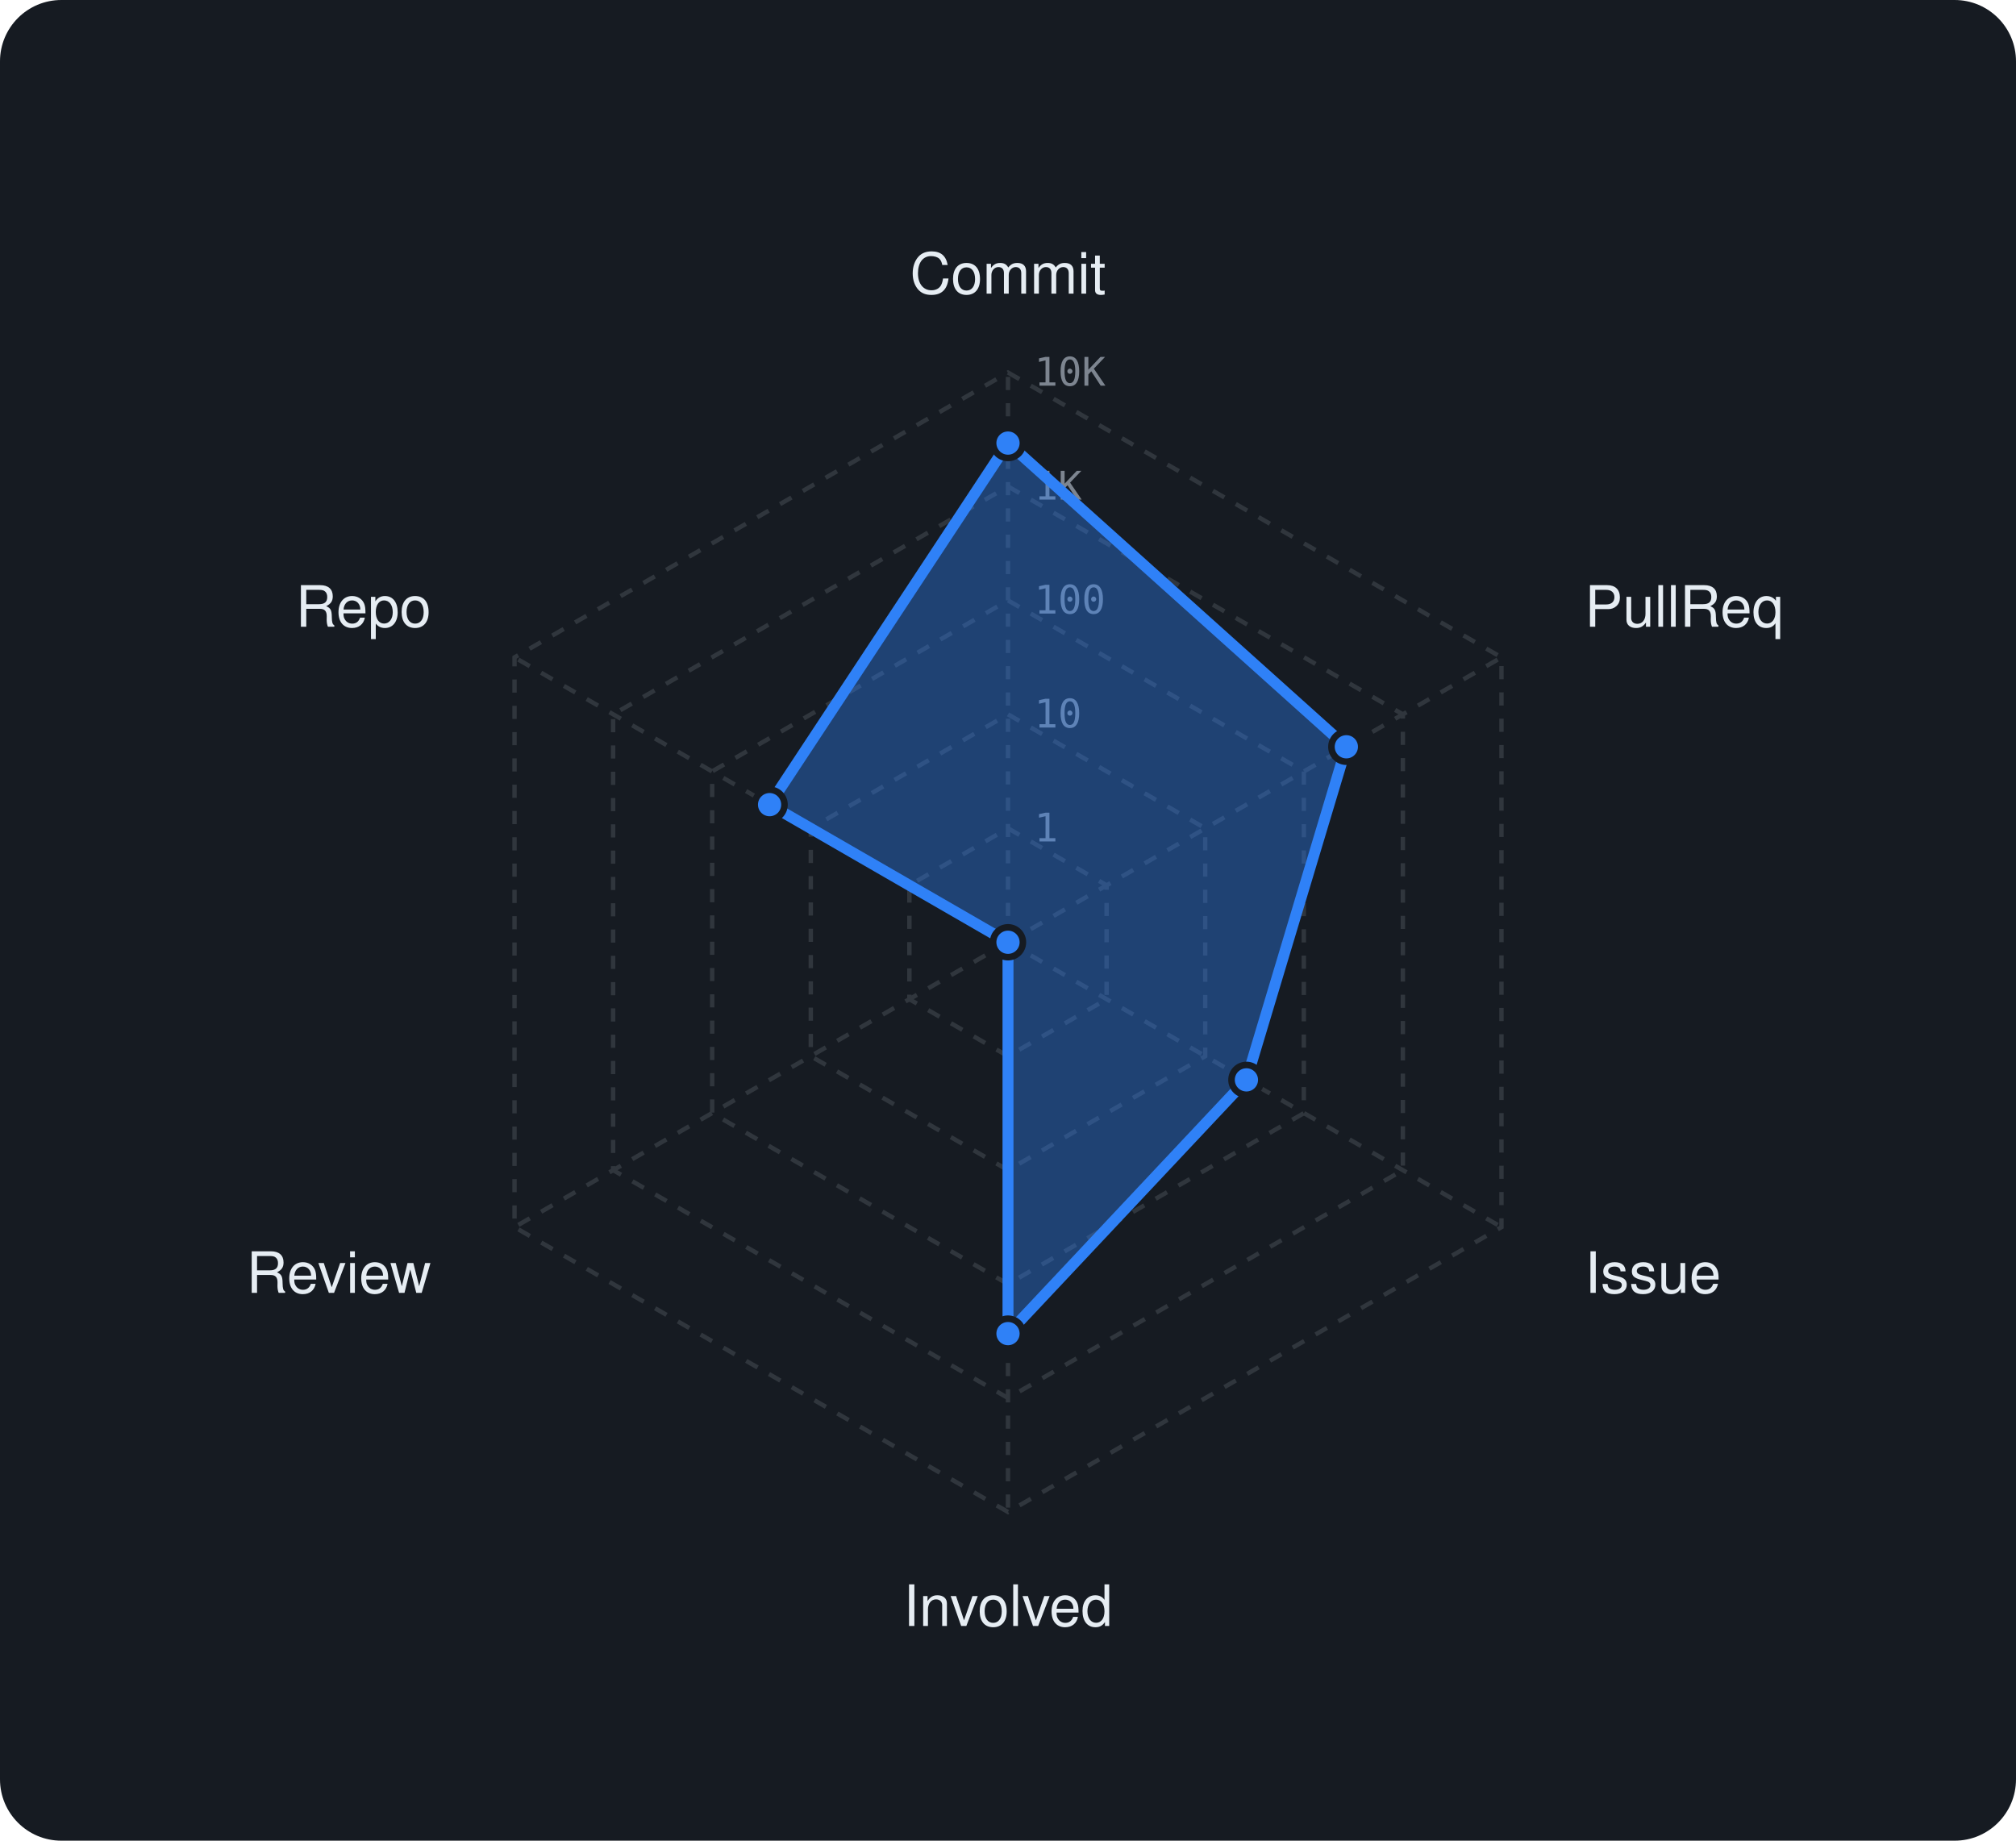
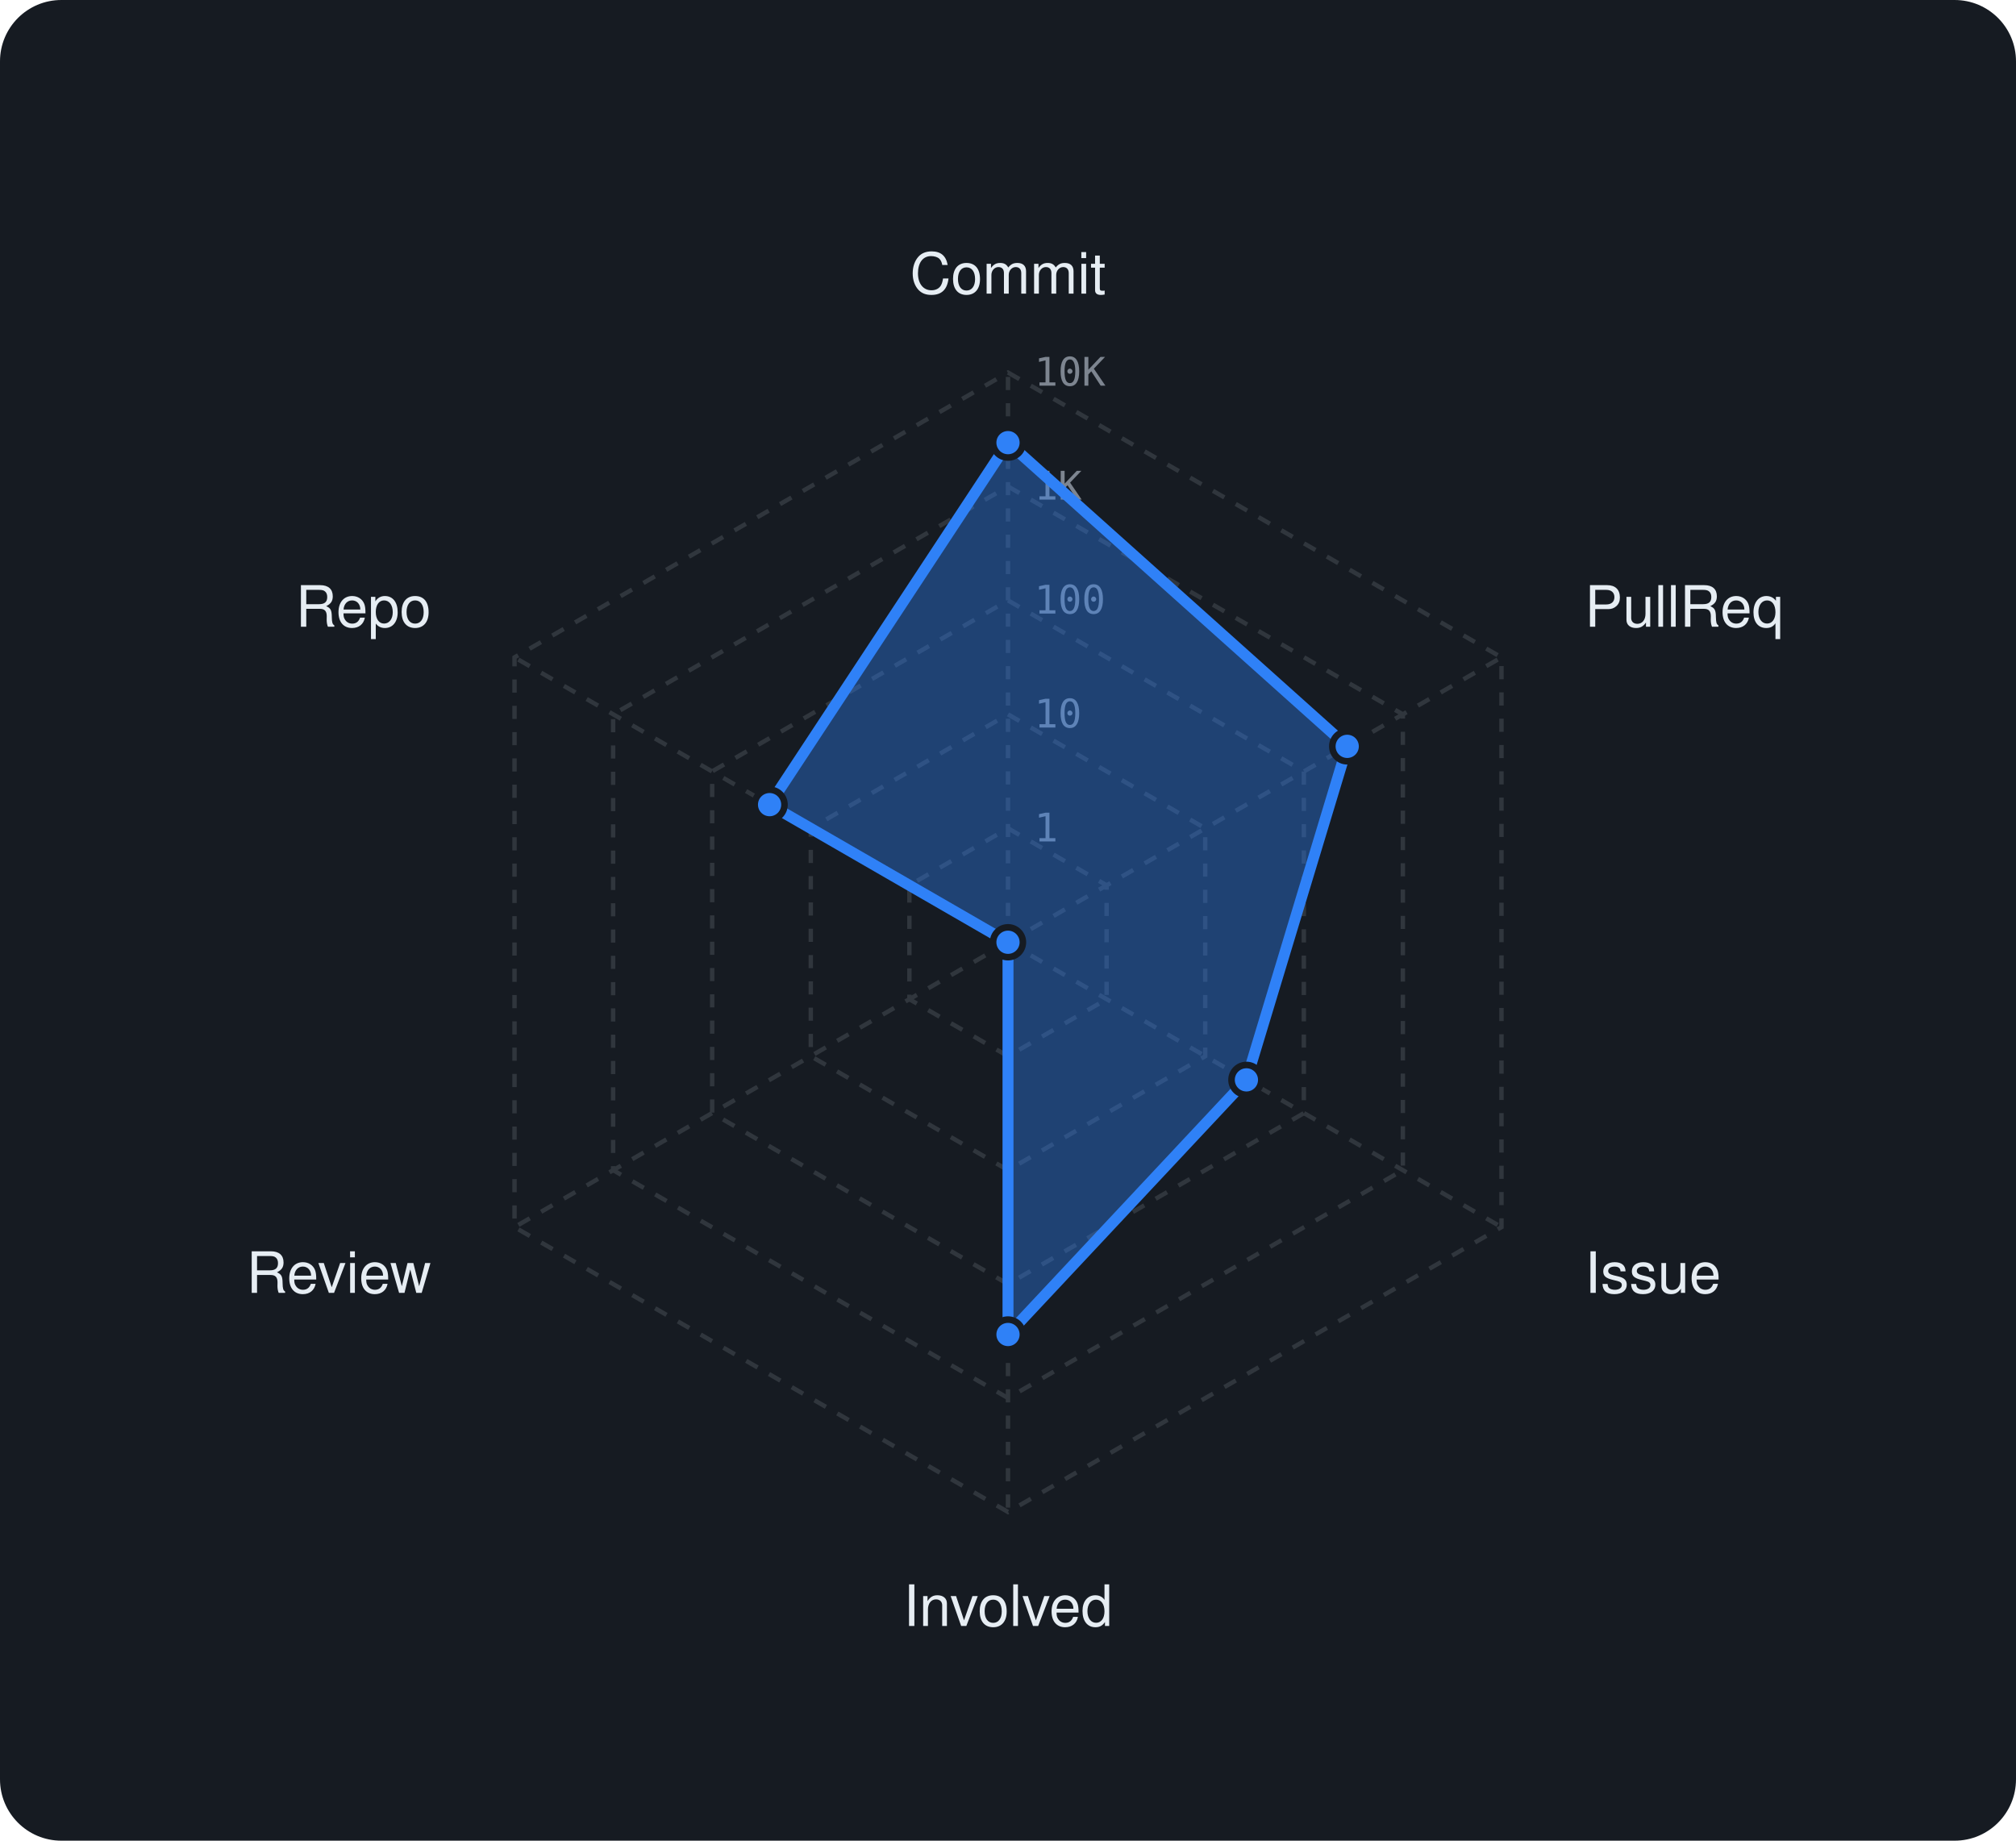
<svg xmlns="http://www.w3.org/2000/svg" viewBox="0 0 460 420" width="460" height="420" font-family="-apple-system,BlinkMacSystemFont,'Segoe UI',Helvetica,Arial,sans-serif">
  <rect width="460" height="420" rx="14" fill="#161b22" />
  <polygon points="230,189 252.5,202 252.5,228 230,241 207.5,228 207.5,202" fill="none" stroke="#30363d" stroke-width="1" stroke-dasharray="3 3" />
  <polygon points="230,163 275,189 275,241 230,267 185,241 185,189" fill="none" stroke="#30363d" stroke-width="1" stroke-dasharray="3 3" />
  <polygon points="230,137 297.5,176 297.5,254 230,293 162.5,254 162.5,176" fill="none" stroke="#30363d" stroke-width="1" stroke-dasharray="3 3" />
  <polygon points="230,111 320.1,163 320.1,267 230,319 139.9,267 139.9,163" fill="none" stroke="#30363d" stroke-width="1" stroke-dasharray="3 3" />
  <polygon points="230,85 342.6,150 342.6,280 230,345 117.4,280 117.4,150" fill="none" stroke="#30363d" stroke-width="1" stroke-dasharray="3 3" />
  <line x1="230" y1="215" x2="230" y2="85" stroke="#30363d" stroke-width="1" stroke-dasharray="3 3" />
  <line x1="230" y1="215" x2="342.6" y2="150" stroke="#30363d" stroke-width="1" stroke-dasharray="3 3" />
  <line x1="230" y1="215" x2="342.6" y2="280" stroke="#30363d" stroke-width="1" stroke-dasharray="3 3" />
  <line x1="230" y1="215" x2="230" y2="345" stroke="#30363d" stroke-width="1" stroke-dasharray="3 3" />
  <line x1="230" y1="215" x2="117.4" y2="280" stroke="#30363d" stroke-width="1" stroke-dasharray="3 3" />
  <line x1="230" y1="215" x2="117.4" y2="150" stroke="#30363d" stroke-width="1" stroke-dasharray="3 3" />
  <text x="236" y="192.0" font-size="9" font-family="monospace" fill="#7d8590">1</text>
  <text x="236" y="166.0" font-size="9" font-family="monospace" fill="#7d8590">10</text>
  <text x="236" y="140.0" font-size="9" font-family="monospace" fill="#7d8590">100</text>
  <text x="236" y="114.0" font-size="9" font-family="monospace" fill="#7d8590">1K</text>
  <text x="236" y="88.0" font-size="9" font-family="monospace" fill="#7d8590">10K</text>
  <text x="230.0" y="67.0" text-anchor="middle" font-size="13" fill="#e6edf3">Commit</text>
  <text x="361.6" y="143.0" text-anchor="start" font-size="13" fill="#e6edf3">PullReq</text>
  <text x="361.6" y="295.0" text-anchor="start" font-size="13" fill="#e6edf3">Issue</text>
  <text x="230.0" y="371.0" text-anchor="middle" font-size="13" fill="#e6edf3">Involved</text>
  <text x="98.4" y="295.0" text-anchor="end" font-size="13" fill="#e6edf3">Review</text>
  <text x="98.4" y="143.0" text-anchor="end" font-size="13" fill="#e6edf3">Repo</text>
-   <polygon points="230,101.1 307.2,170.4 284.4,246.4 230,304.3 230,215 175.6,183.6" fill="rgba(47,129,247,0.38)" stroke="#2f81f7" stroke-width="2.5" stroke-linejoin="round" />
-   <circle cx="230" cy="101.1" r="3.4" fill="#2f81f7" stroke="#161b22" stroke-width="1.5" />
-   <circle cx="307.2" cy="170.4" r="3.4" fill="#2f81f7" stroke="#161b22" stroke-width="1.5" />
+   <polygon points="230,101 307.4,170.3 284.4,246.4 230,304.5 230,215 175.6,183.6" fill="rgba(47,129,247,0.38)" stroke="#2f81f7" stroke-width="2.5" stroke-linejoin="round" />
+   <circle cx="230" cy="101" r="3.4" fill="#2f81f7" stroke="#161b22" stroke-width="1.5" />
+   <circle cx="307.4" cy="170.3" r="3.4" fill="#2f81f7" stroke="#161b22" stroke-width="1.5" />
  <circle cx="284.4" cy="246.4" r="3.4" fill="#2f81f7" stroke="#161b22" stroke-width="1.5" />
-   <circle cx="230" cy="304.3" r="3.4" fill="#2f81f7" stroke="#161b22" stroke-width="1.5" />
+   <circle cx="230" cy="304.5" r="3.4" fill="#2f81f7" stroke="#161b22" stroke-width="1.5" />
  <circle cx="230" cy="215" r="3.4" fill="#2f81f7" stroke="#161b22" stroke-width="1.5" />
  <circle cx="175.6" cy="183.6" r="3.4" fill="#2f81f7" stroke="#161b22" stroke-width="1.5" />
</svg>
